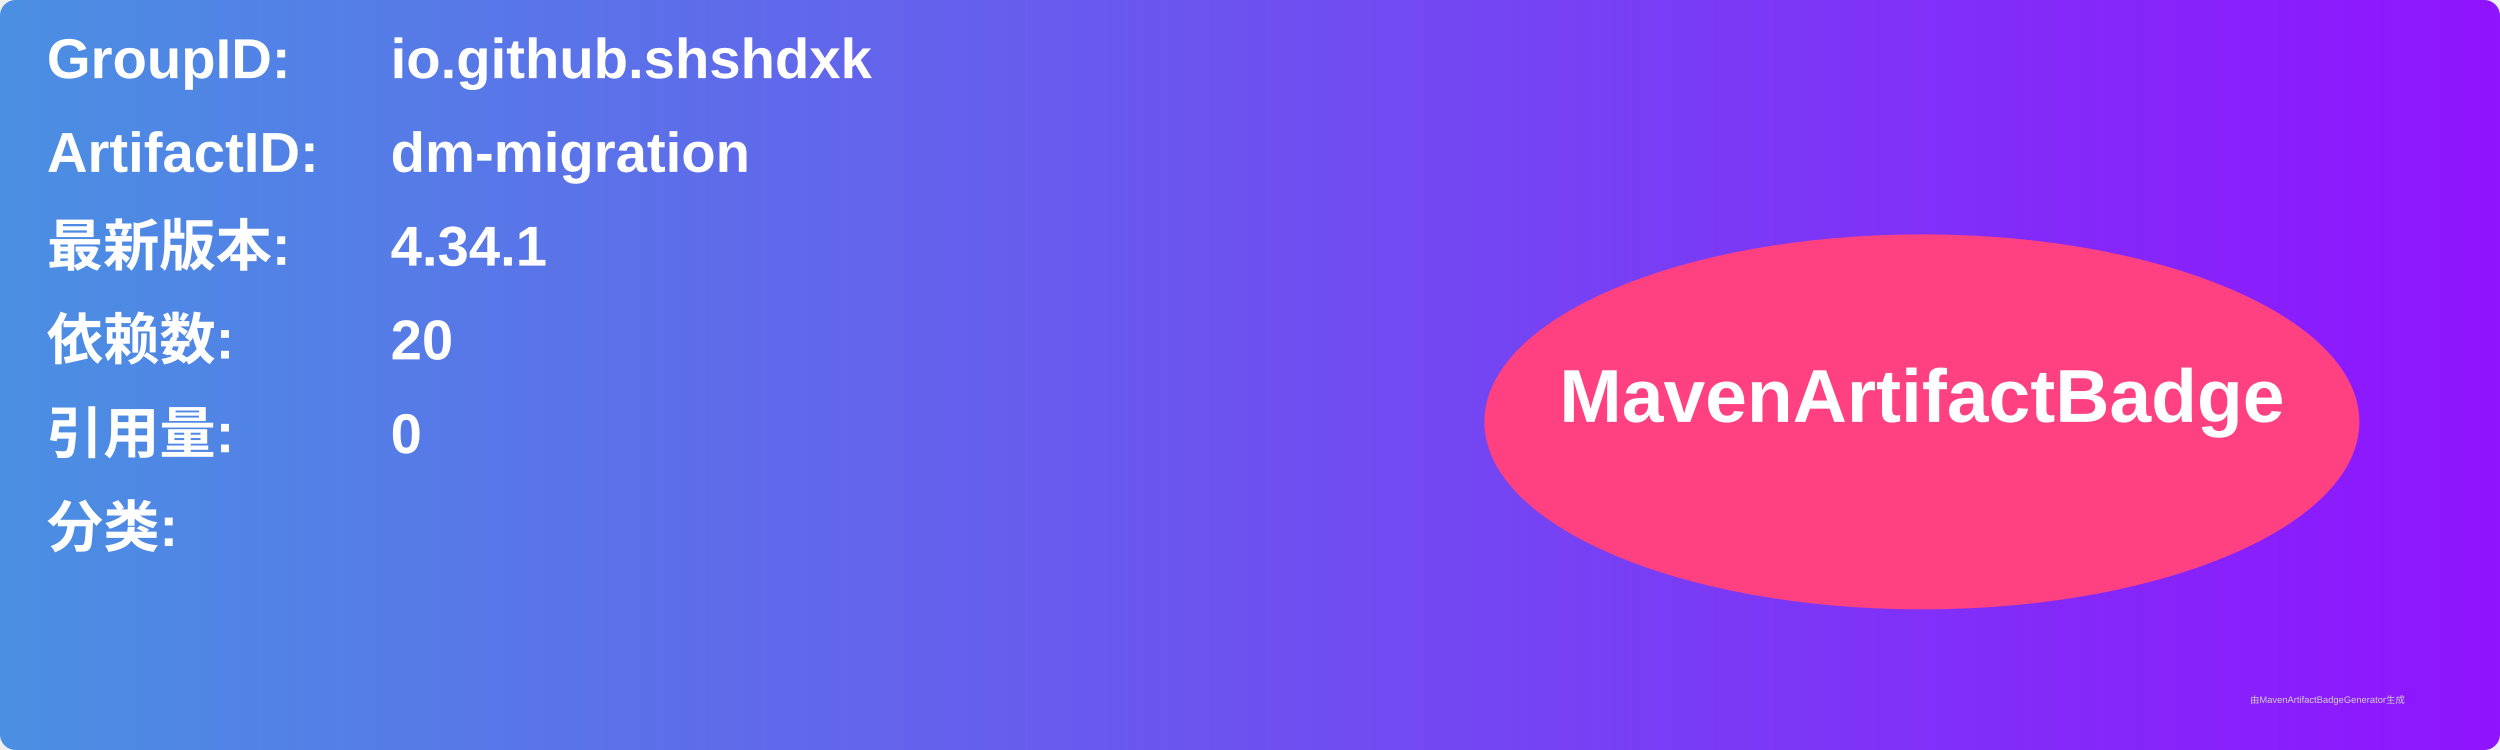
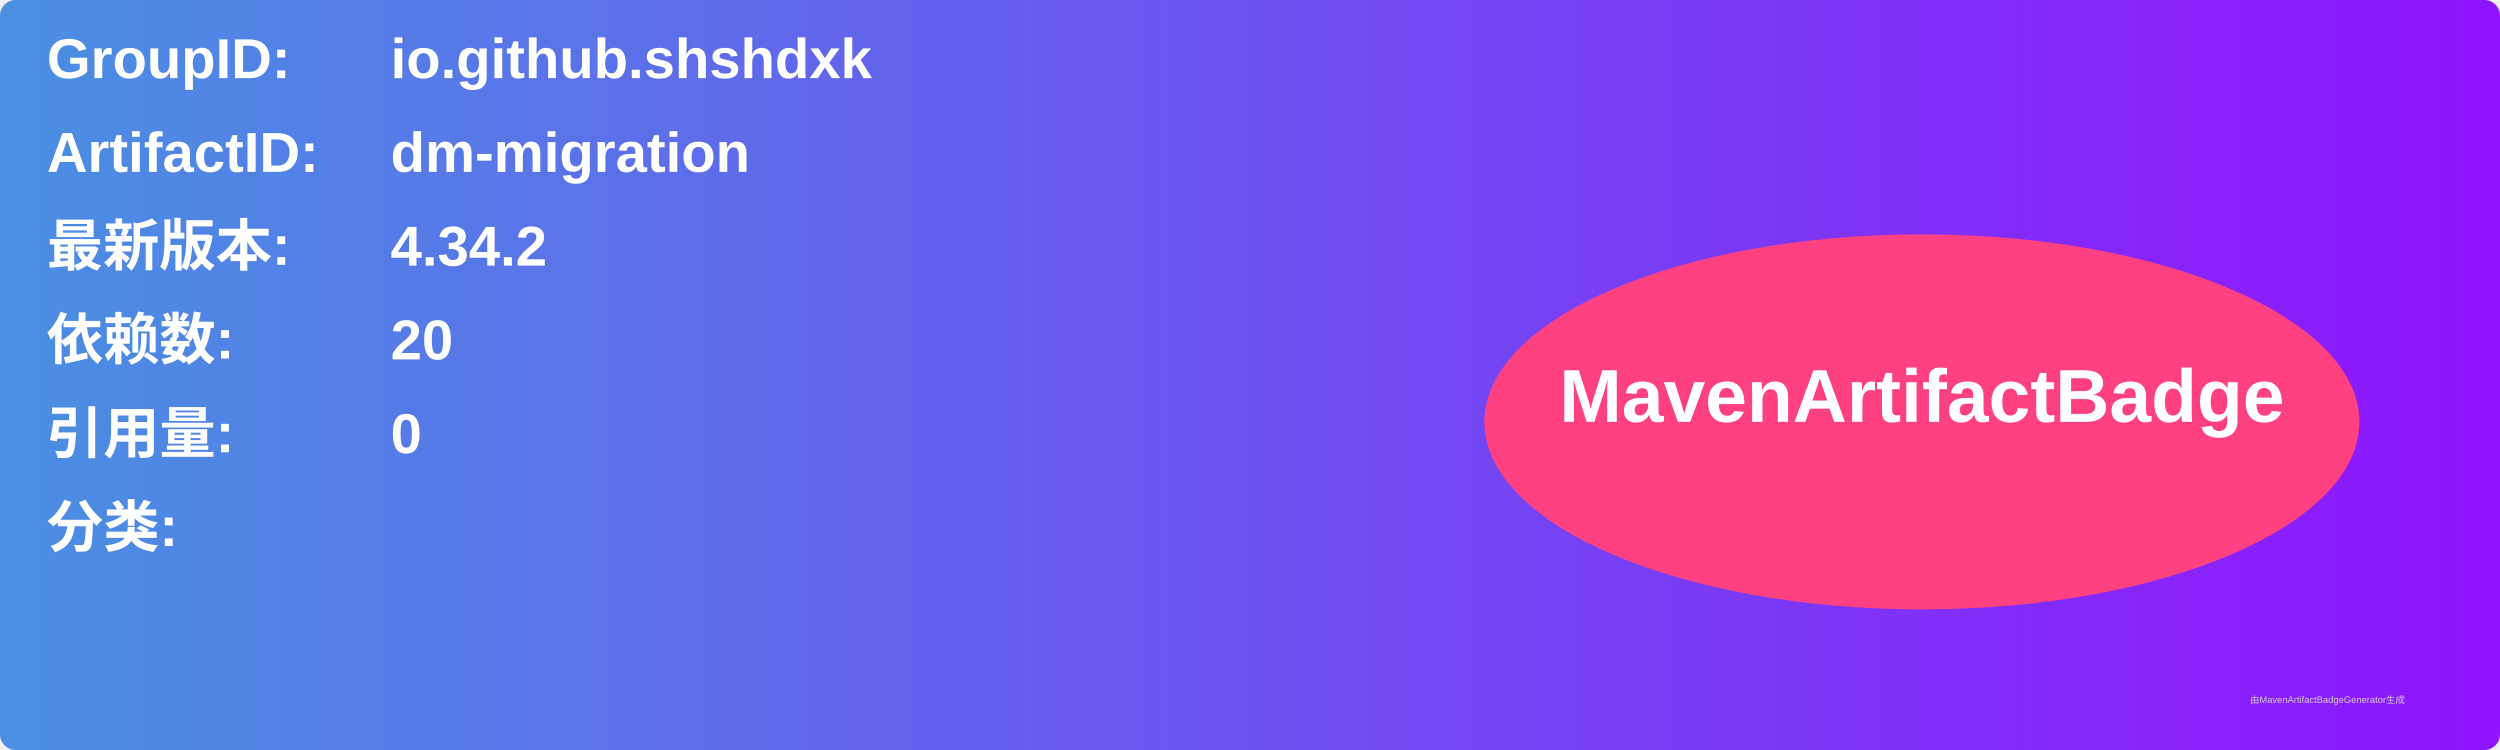
<svg xmlns="http://www.w3.org/2000/svg" width="800" height="240" viewBox="0 0 800 240">
  <linearGradient id="grad" x1="0%" y1="0%" x2="100%" y2="0%">
    <stop offset="0%" stop-color="#4a90e2" />
    <stop offset="100%" stop-color="#9013fe" />
  </linearGradient>
  <rect width="100%" height="100%" rx="5" ry="5" fill="url(#grad)" />
  <g transform="translate(15, 15)">
    <text x="0" y="10" font-family="Arial" font-size="18" fill="white" font-weight="bold" width="260">GroupID:</text>
    <text x="110" y="10" font-family="Arial" font-size="18" fill="white" font-weight="bold" width="460">io.github.shshdxk</text>
    <text x="0" y="40" font-family="Arial" font-size="18" fill="white" font-weight="bold" width="260">ArtifactID:</text>
    <text x="110" y="40" font-family="Arial" font-size="18" fill="white" font-weight="bold" width="460">dm-migration</text>
    <text x="0" y="70" font-family="Arial" font-size="18" fill="white" font-weight="bold">最新版本:</text>
    <text x="110" y="70" font-family="Arial" font-size="18" fill="white" font-weight="bold">
-       <tspan font-weight="bold">4.34.1</tspan>
+       <tspan font-weight="bold">4.34.2</tspan>
    </text>
    <text x="0" y="100" font-family="Arial" font-size="18" fill="white" font-weight="bold">依赖数: </text>
    <text x="110" y="100" font-family="Arial" font-size="18" fill="white">
      <tspan font-weight="bold">20</tspan>
    </text>
    <text x="0" y="130" font-family="Arial" font-size="18" fill="white" font-weight="bold">引用量: </text>
    <text x="110" y="130" font-family="Arial" font-size="18" fill="white">
      <tspan font-weight="bold">0</tspan>
    </text>
    <text x="0" y="160" font-family="Arial" font-size="18" fill="white" font-weight="bold">分类:</text>
    <text x="10" y="190" font-family="Arial" font-size="10" fill="white">
      <tspan font-weight="bold" />
    </text>
    <ellipse cx="600" cy="120" rx="140" ry="60" fill="#ff4081" />
    <text x="600" y="120" text-anchor="middle" font-family="Arial" font-size="24" fill="white" font-weight="bold">MavenArtifactBadge</text>
  </g>
  <text x="720" y="225" font-family="Arial" font-size="3" fill="#d0d0d0">由MavenArtifactBadgeGenerator生成</text>
</svg>
